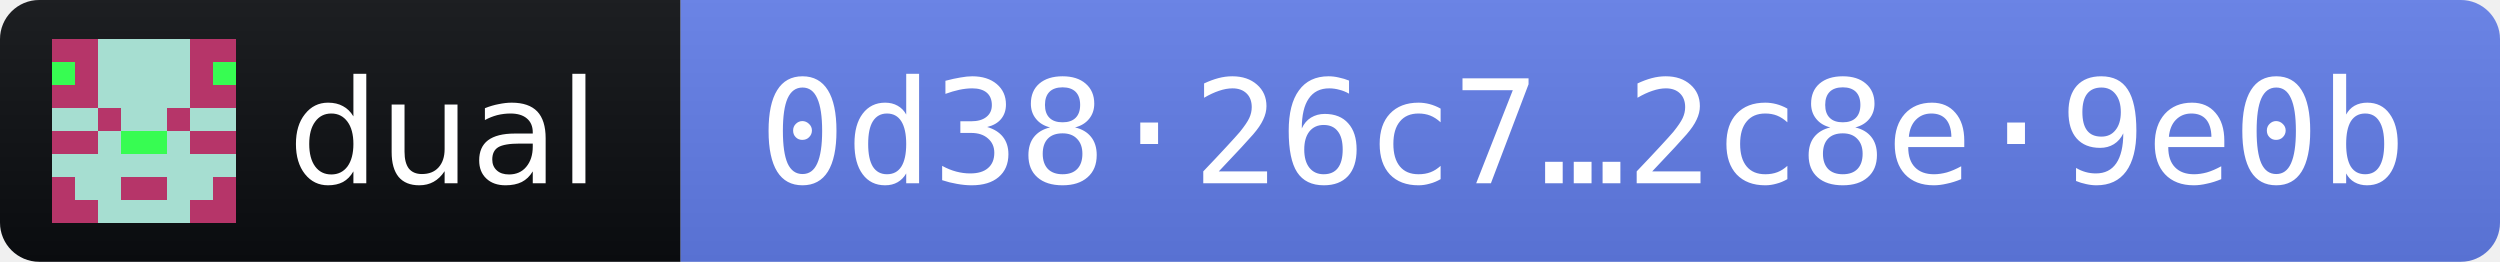
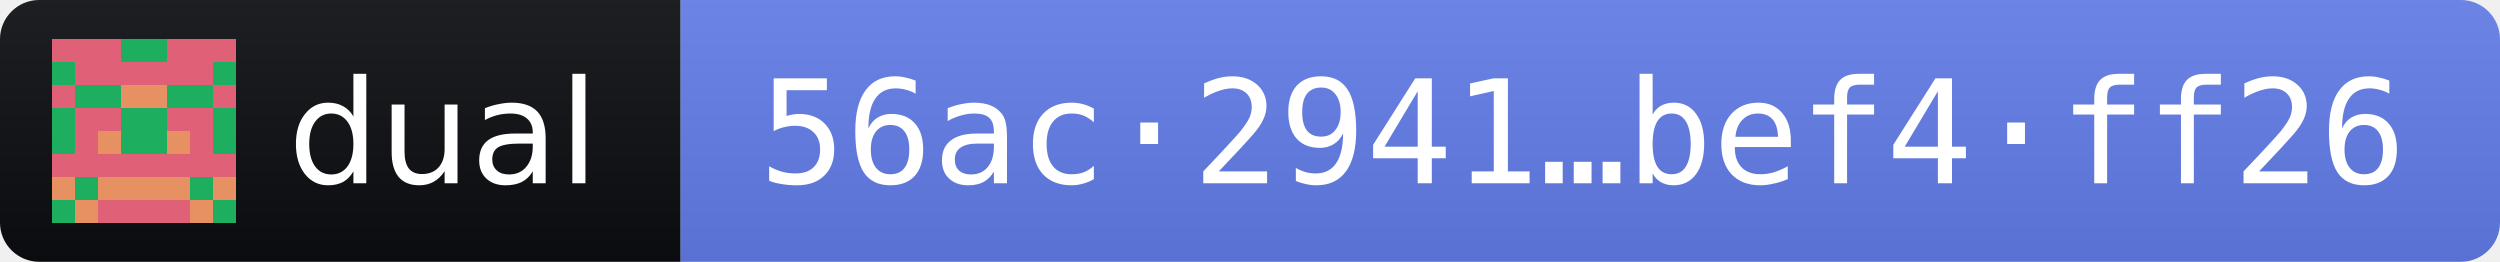
- <svg xmlns="http://www.w3.org/2000/svg" width="191" height="20" role="img" aria-label="dual 2026.10.12 · release fingerprint 0d3826c72ecf8bbf76f9a6580281b24712420192bed7d0229d87ffef2c8e9e0b">
+ <svg xmlns="http://www.w3.org/2000/svg" width="191" height="20" role="img" aria-label="dual 2026.10.12 · release fingerprint 56ac294155d71141b47bcc7c75a507d4c431c70eccd95f1fd49a777fbef4ff26">
  <linearGradient id="s" x2="0" y2="100%">
    <stop offset="0" stop-color="#bbb" stop-opacity=".1" />
    <stop offset="1" stop-opacity=".1" />
  </linearGradient>
  <clipPath id="r">
    <rect width="191" height="20" rx="3" fill="#fff" />
  </clipPath>
  <g clip-path="url(#r)">
    <rect width="52" height="20" fill="#0B0D11" />
    <rect x="52" width="139" height="20" fill="#627EEA" />
    <rect width="191" height="20" fill="url(#s)" />
  </g>
  <g transform="translate(4 3) scale(1.75)" shape-rendering="crispEdges">
-     <path fill="#a6ded1" d="M0 0h8v8H0z" />
-     <path fill="#b63569" d="M0 0h1v1h-1zM1 0h1v1h-1zM6 0h1v1h-1zM7 0h1v1h-1zM1 1h1v1h-1zM6 1h1v1h-1zM0 2h1v1h-1zM1 2h1v1h-1zM6 2h1v1h-1zM7 2h1v1h-1zM2 3h1v1h-1zM5 3h1v1h-1zM0 4h1v1h-1zM1 4h1v1h-1zM6 4h1v1h-1zM7 4h1v1h-1zM0 6h1v1h-1zM3 6h1v1h-1zM4 6h1v1h-1zM7 6h1v1h-1zM0 7h1v1h-1zM1 7h1v1h-1zM6 7h1v1h-1zM7 7h1v1h-1z" />
-     <path fill="#37fc52" d="M0 1h1v1h-1zM7 1h1v1h-1zM3 4h1v1h-1zM4 4h1v1h-1z" />
+     <path fill="#1eae5f" d="M0 0h8v8H0z" />
+     <path fill="#e06078" d="M0 0h1v1h-1zM1 0h1v1h-1zM2 0h1v1h-1zM5 0h1v1h-1zM6 0h1v1h-1zM7 0h1v1h-1zM1 1h1v1h-1zM2 1h1v1h-1zM3 1h1v1h-1zM4 1h1v1h-1zM5 1h1v1h-1zM6 1h1v1h-1zM0 2h1v1h-1zM7 2h1v1h-1zM1 3h1v1h-1zM2 3h1v1h-1zM5 3h1v1h-1zM6 3h1v1h-1zM1 4h1v1h-1zM6 4h1v1h-1zM0 5h1v1h-1zM1 5h1v1h-1zM2 5h1v1h-1zM3 5h1v1h-1zM4 5h1v1h-1zM5 5h1v1h-1zM6 5h1v1h-1zM7 5h1v1h-1zM2 7h1v1h-1zM3 7h1v1h-1zM4 7h1v1h-1zM5 7h1v1h-1z" />
+     <path fill="#e79061" d="M3 2h1v1h-1zM4 2h1v1h-1zM2 4h1v1h-1zM5 4h1v1h-1zM0 6h1v1h-1zM2 6h1v1h-1zM3 6h1v1h-1zM4 6h1v1h-1zM5 6h1v1h-1zM7 6h1v1h-1zM1 7h1v1h-1zM6 7h1v1h-1z" />
  </g>
  <g fill="#fff" font-family="Verdana,Geneva,DejaVu Sans,sans-serif" font-size="11">
    <text x="22" y="14" textLength="24" lengthAdjust="spacingAndGlyphs">dual</text>
-     <text x="58" y="14" textLength="127" lengthAdjust="spacingAndGlyphs" font-family="DejaVu Sans Mono,Menlo,Consolas,monospace">0d38·26c7…2c8e·9e0b</text>
+     <text x="58" y="14" textLength="127" lengthAdjust="spacingAndGlyphs" font-family="DejaVu Sans Mono,Menlo,Consolas,monospace">56ac·2941…bef4·ff26</text>
  </g>
</svg>
